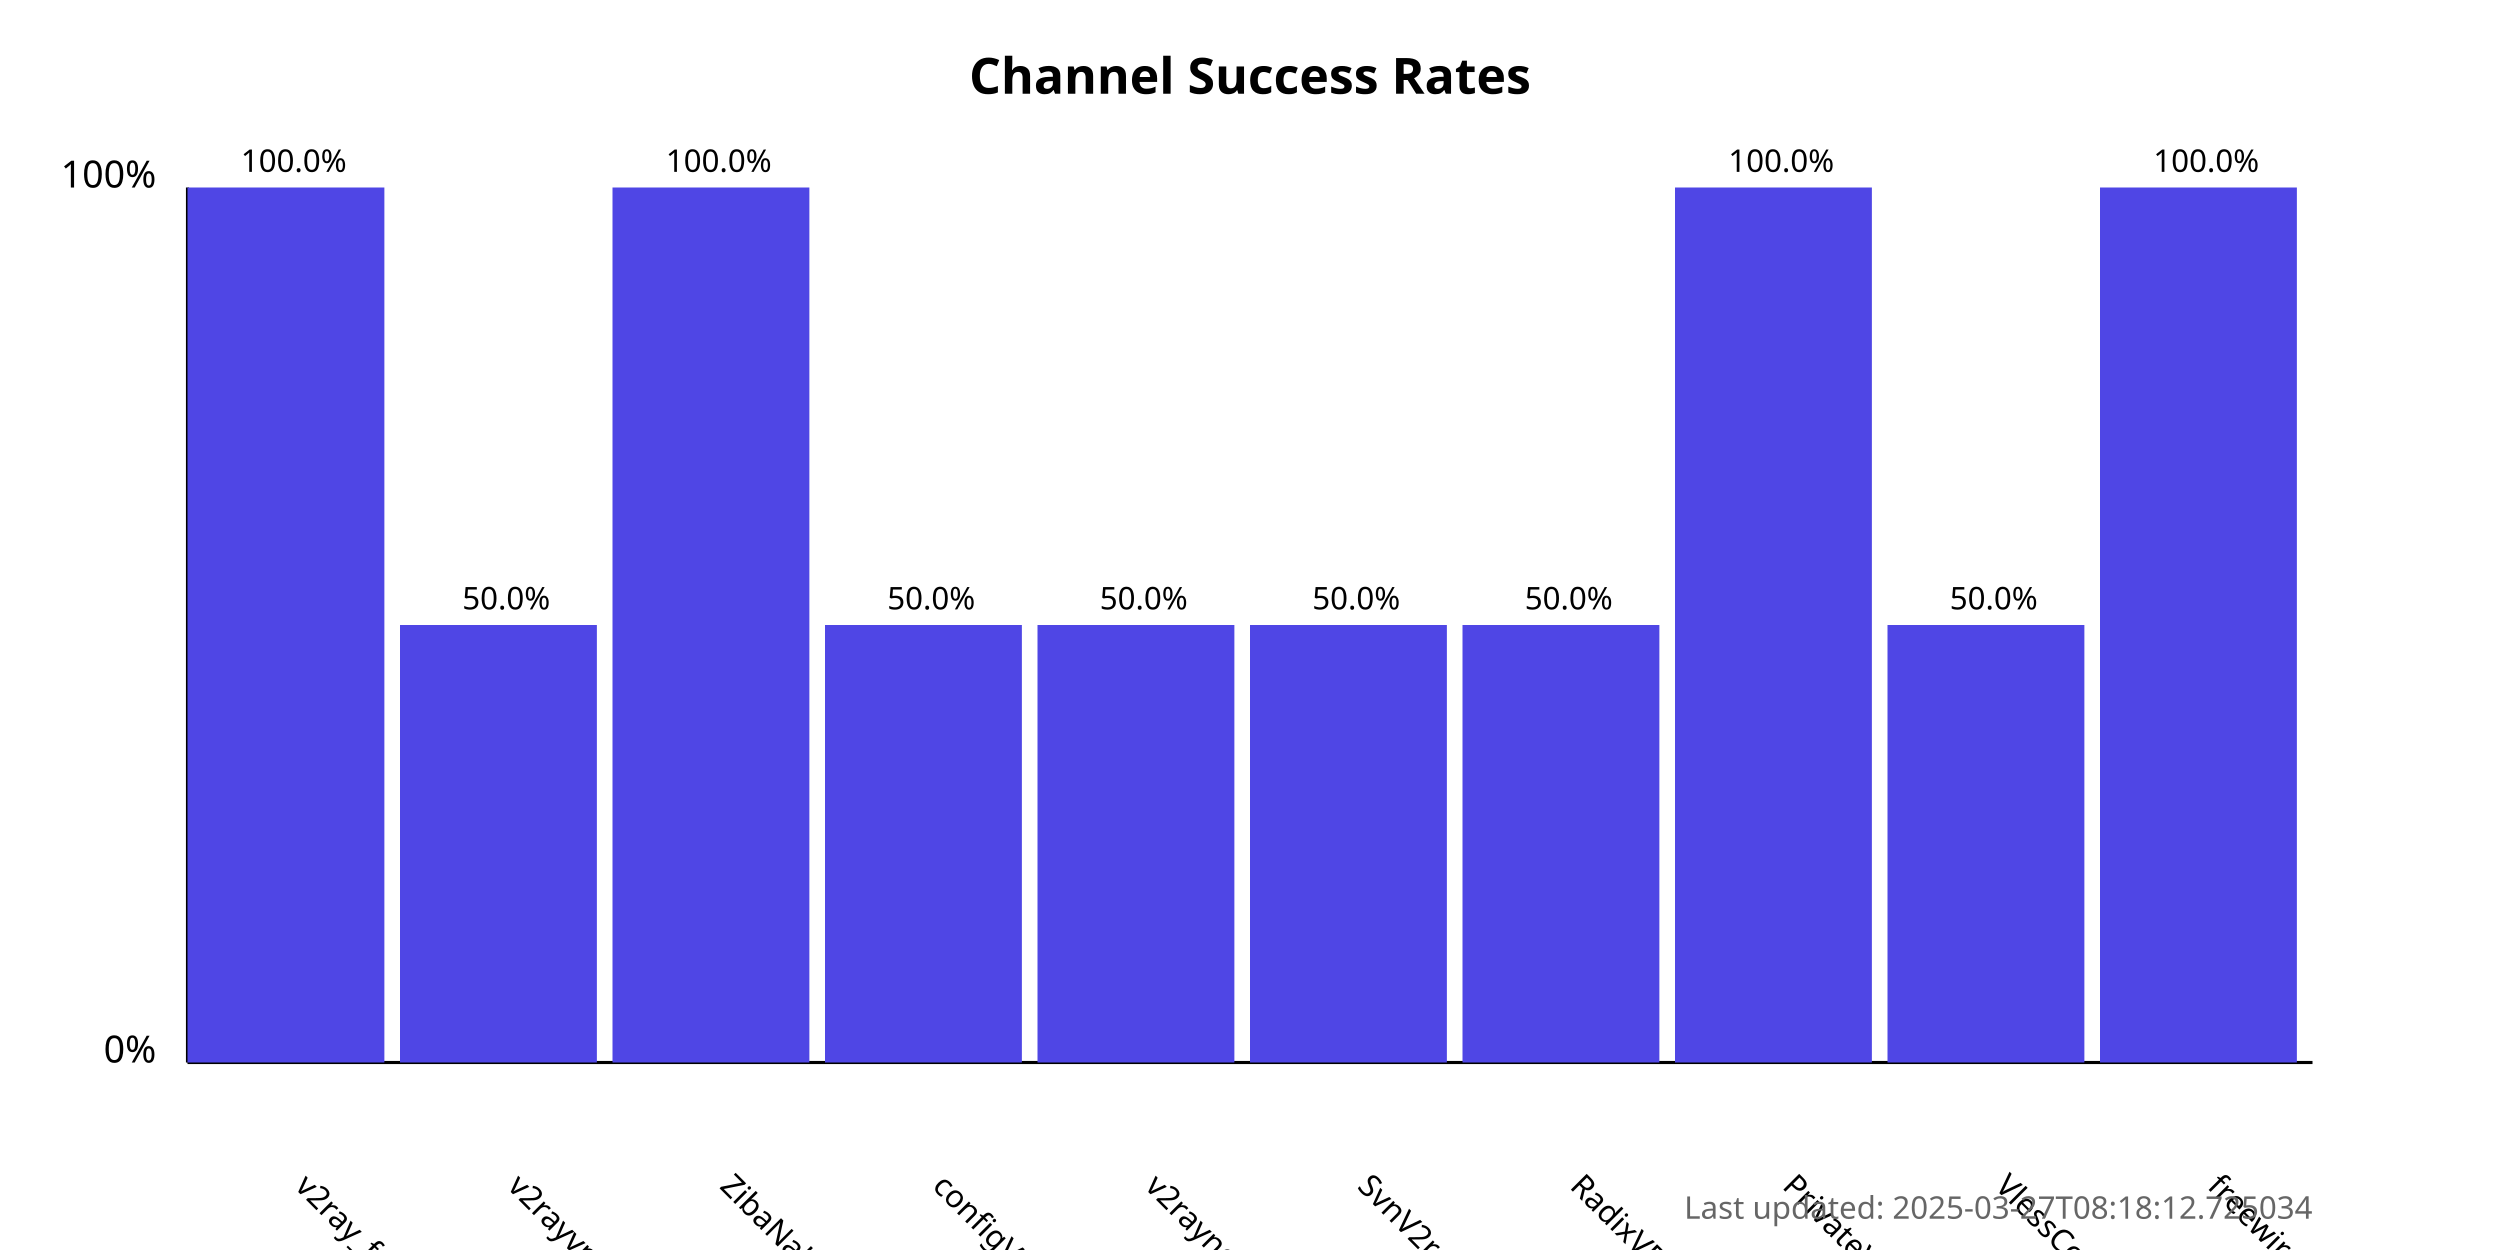
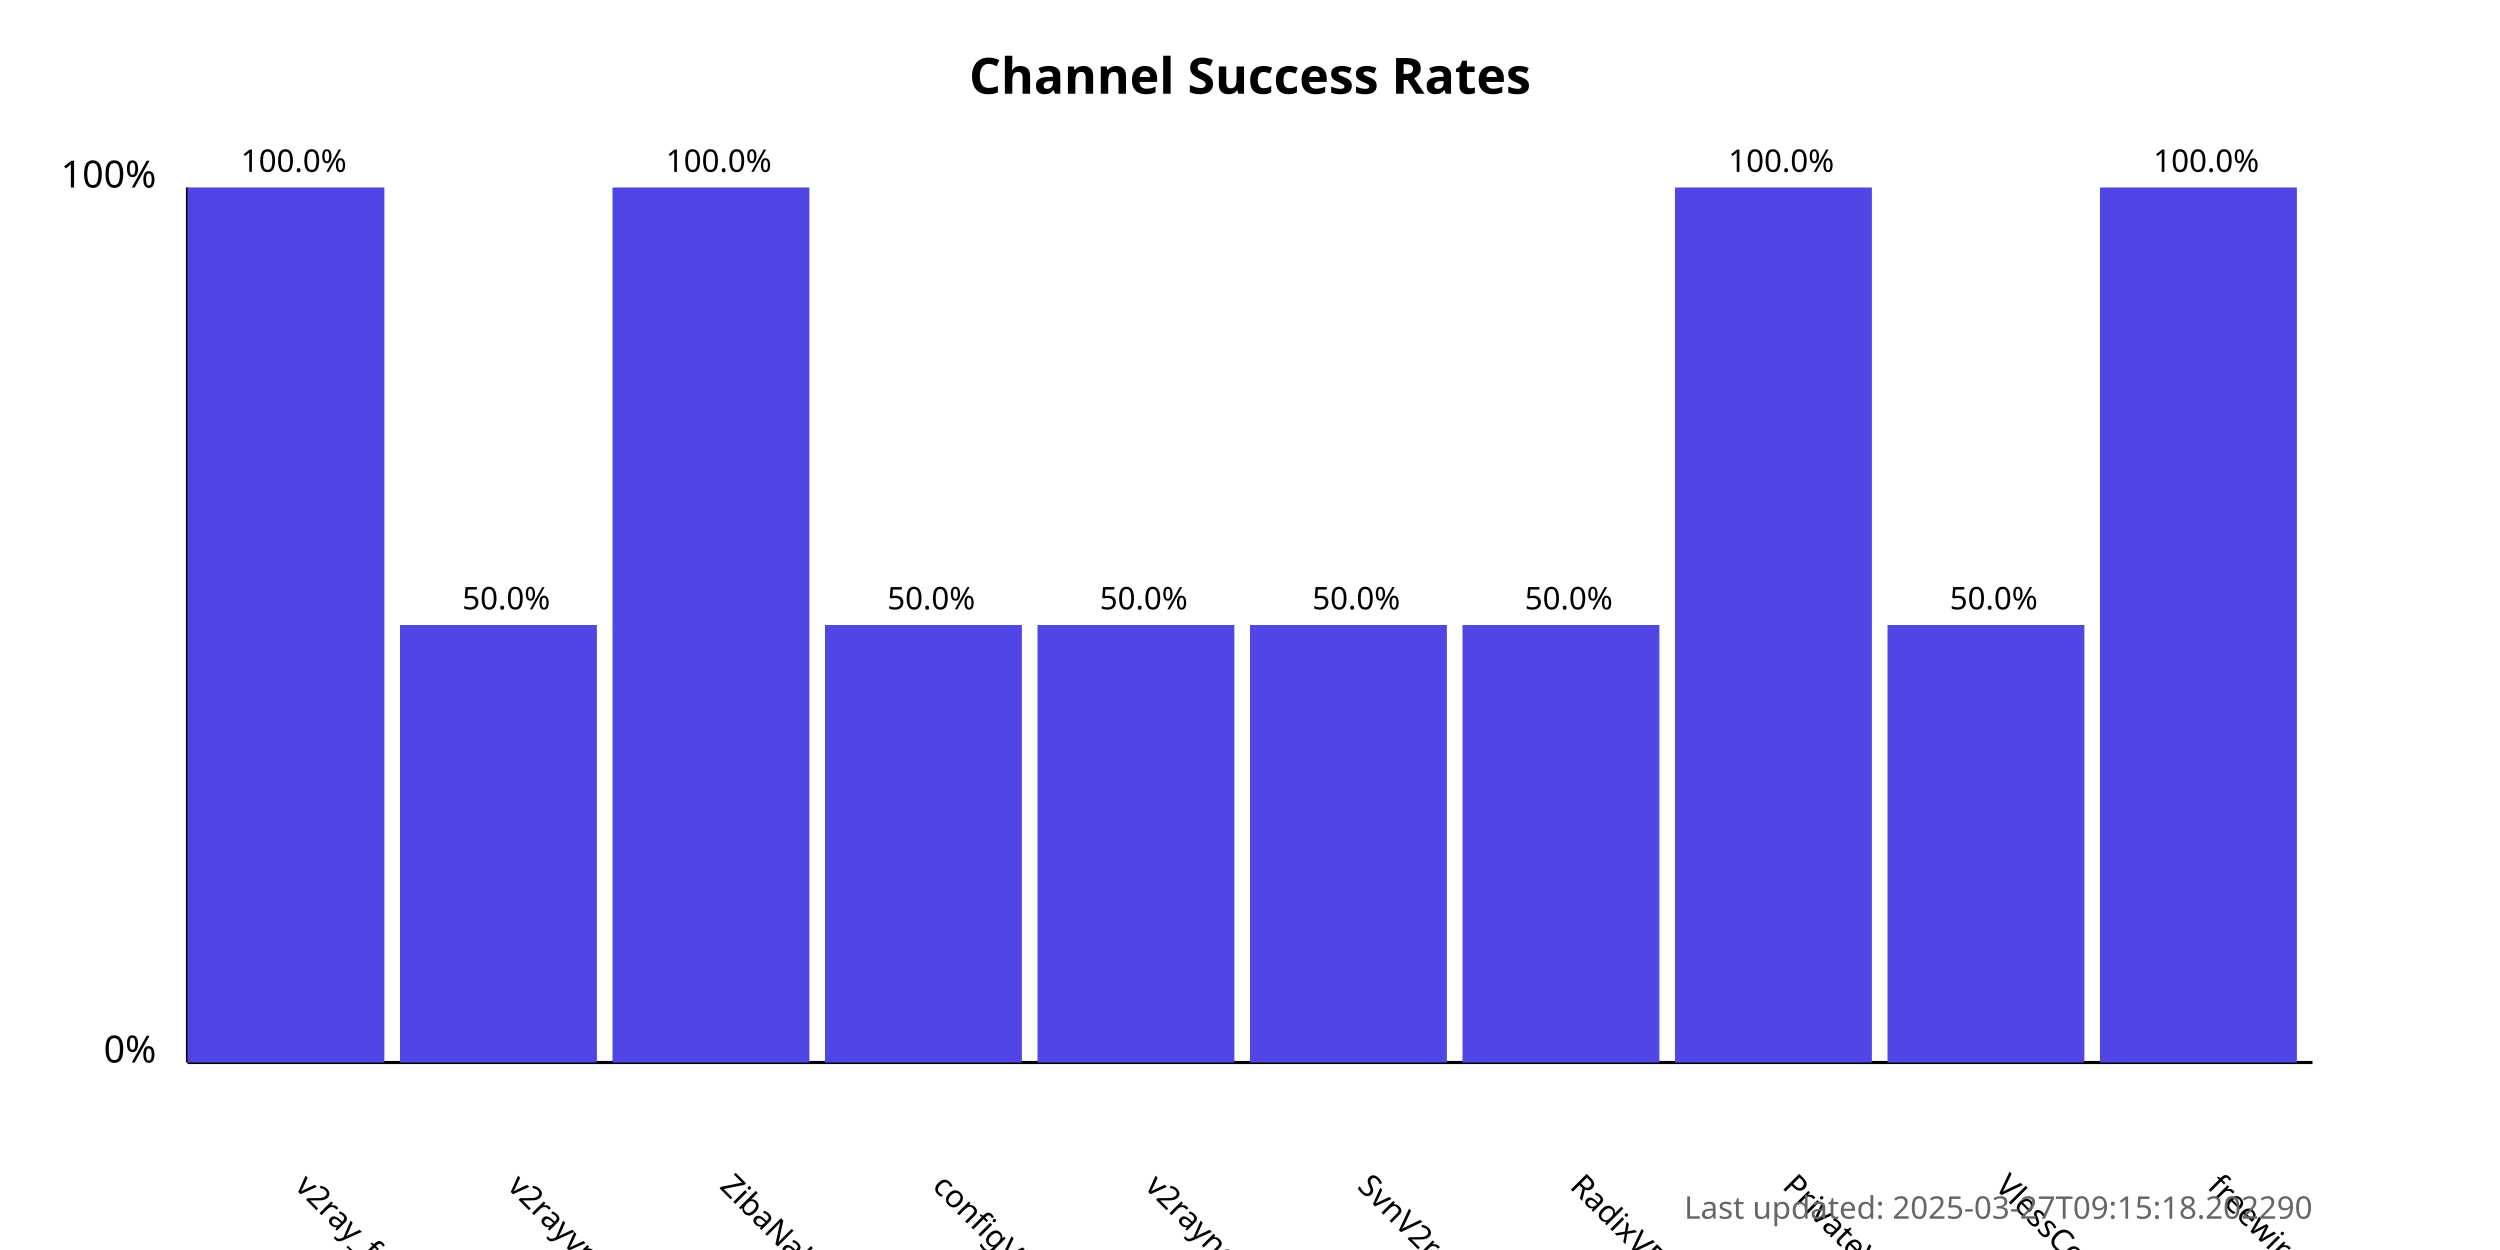
<svg xmlns="http://www.w3.org/2000/svg" width="800" height="400">
  <style>
            .chart-title { font: bold 16px sans-serif; }
            .axis-label { font: 12px sans-serif; }
            .tick-label { font: 10px sans-serif; }
            .bar { fill: #4f46e5; }
            .bar:hover { fill: #6366f1; }
            .timestamp { font: 10px sans-serif; fill: #666; }
        </style>
  <text x="400.0" y="30" text-anchor="middle" class="chart-title">
            Channel Success Rates
        </text>
  <line x1="60" y1="340" x2="60" y2="60" stroke="black" stroke-width="1" />
  <line x1="60" y1="340" x2="740" y2="340" stroke="black" stroke-width="1" />
  <text x="50" y="340" text-anchor="end" class="axis-label">0%</text>
  <text x="50" y="60" text-anchor="end" class="axis-label">100%</text>
  <g>
    <rect x="60" y="60.0" width="63.0" height="280.0" class="bar" />
    <text x="94.0" y="380" transform="rotate(45, 94.0, 380)" text-anchor="start" class="tick-label">
                v2ray_free_conf
            </text>
    <text x="94.0" y="55.0" text-anchor="middle" class="tick-label">
                100.0%
            </text>
  </g>
  <g>
    <rect x="128.0" y="200.0" width="63.0" height="140.0" class="bar" />
    <text x="162.0" y="380" transform="rotate(45, 162.0, 380)" text-anchor="start" class="tick-label">
                v2rayvpno
            </text>
    <text x="162.0" y="195.0" text-anchor="middle" class="tick-label">
                50.0%
            </text>
  </g>
  <g>
    <rect x="196.0" y="60.0" width="63.0" height="280.0" class="bar" />
    <text x="230.0" y="380" transform="rotate(45, 230.0, 380)" text-anchor="start" class="tick-label">
                ZibaNabz
            </text>
    <text x="230.0" y="55.0" text-anchor="middle" class="tick-label">
                100.0%
            </text>
  </g>
  <g>
    <rect x="264.0" y="200.0" width="63.0" height="140.0" class="bar" />
    <text x="298.0" y="380" transform="rotate(45, 298.0, 380)" text-anchor="start" class="tick-label">
                configV2rayForFree
            </text>
    <text x="298.0" y="195.0" text-anchor="middle" class="tick-label">
                50.0%
            </text>
  </g>
  <g>
    <rect x="332.0" y="200.0" width="63.0" height="140.0" class="bar" />
    <text x="366.0" y="380" transform="rotate(45, 366.0, 380)" text-anchor="start" class="tick-label">
                v2rayngvpn
            </text>
    <text x="366.0" y="195.0" text-anchor="middle" class="tick-label">
                50.0%
            </text>
  </g>
  <g>
    <rect x="400.0" y="200.0" width="63.0" height="140.0" class="bar" />
    <text x="434.0" y="380" transform="rotate(45, 434.0, 380)" text-anchor="start" class="tick-label">
                SvnV2ray
            </text>
    <text x="434.0" y="195.0" text-anchor="middle" class="tick-label">
                50.0%
            </text>
  </g>
  <g>
    <rect x="468.0" y="200.0" width="63.0" height="140.0" class="bar" />
    <text x="502.0" y="380" transform="rotate(45, 502.0, 380)" text-anchor="start" class="tick-label">
                RadixVPN
            </text>
    <text x="502.0" y="195.0" text-anchor="middle" class="tick-label">
                50.0%
            </text>
  </g>
  <g>
    <rect x="536.0" y="60.0" width="63.0" height="280.0" class="bar" />
    <text x="570.0" y="380" transform="rotate(45, 570.0, 380)" text-anchor="start" class="tick-label">
                PrivateVPNs
            </text>
    <text x="570.0" y="55.0" text-anchor="middle" class="tick-label">
                100.0%
            </text>
  </g>
  <g>
    <rect x="604.0" y="200.0" width="63.0" height="140.0" class="bar" />
    <text x="638.0" y="380" transform="rotate(45, 638.0, 380)" text-anchor="start" class="tick-label">
                VlessConfig
            </text>
    <text x="638.0" y="195.0" text-anchor="middle" class="tick-label">
                50.0%
            </text>
  </g>
  <g>
    <rect x="672.0" y="60.0" width="63.0" height="280.0" class="bar" />
    <text x="706.0" y="380" transform="rotate(45, 706.0, 380)" text-anchor="start" class="tick-label">
                freewireguard
            </text>
    <text x="706.0" y="55.0" text-anchor="middle" class="tick-label">
                100.0%
            </text>
  </g>
  <text x="740" y="390" text-anchor="end" class="timestamp">
-             Last updated: 2025-03-27T08:18:12.725034
+             Last updated: 2025-03-27T09:15:18.202290
        </text>
</svg>
